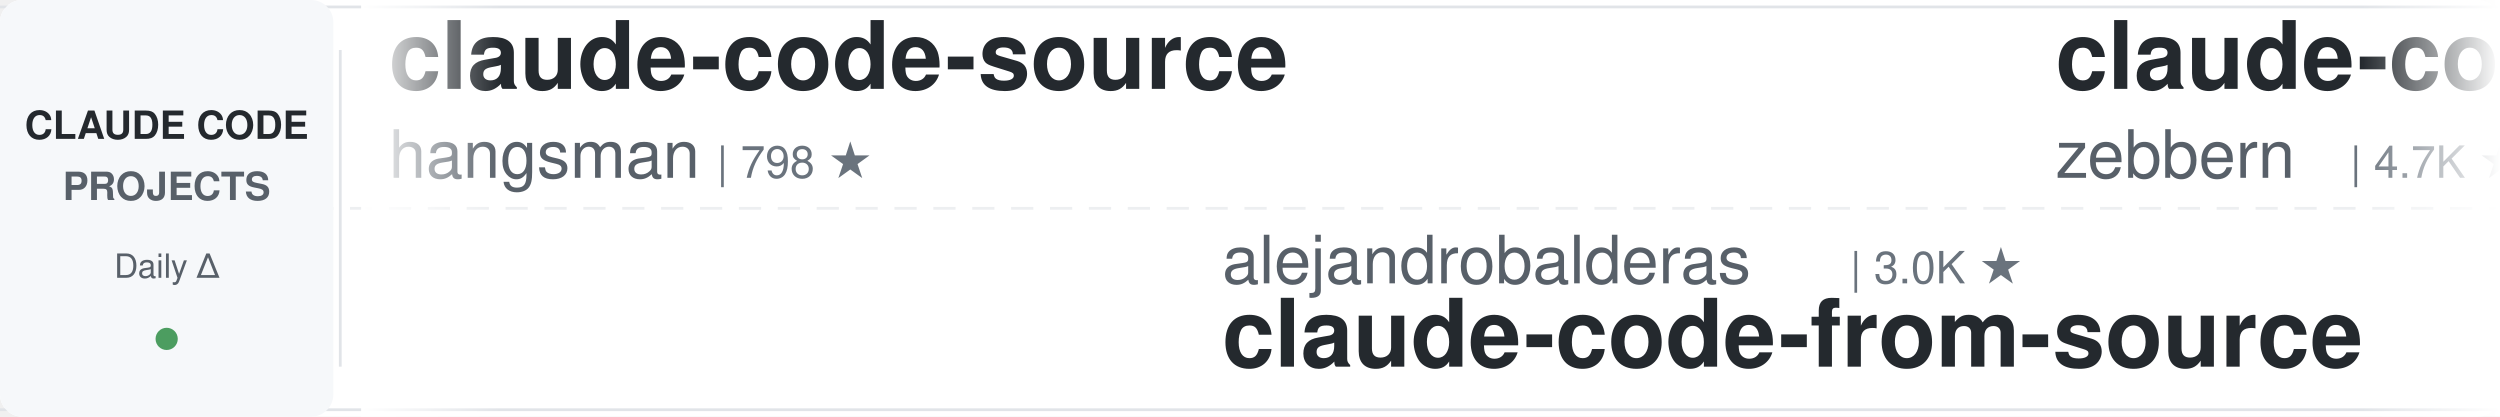
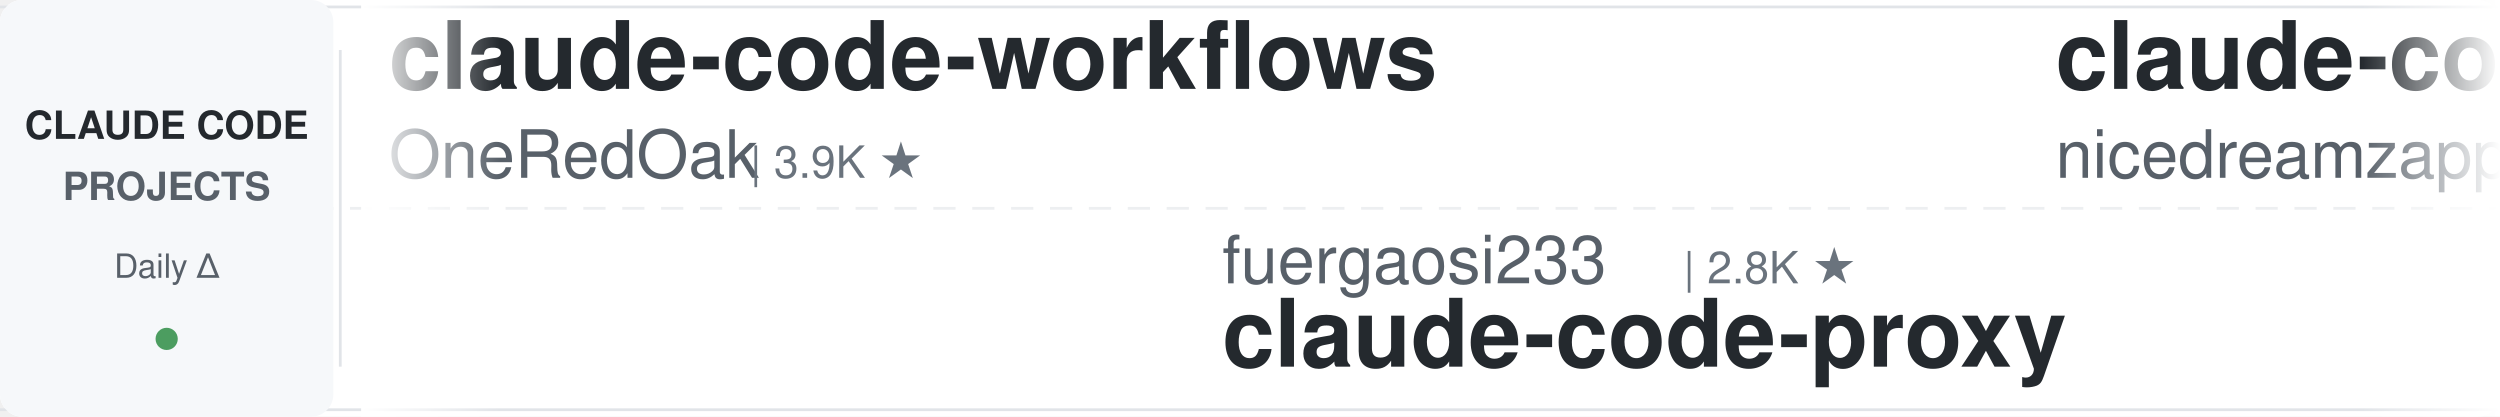
<svg xmlns="http://www.w3.org/2000/svg" width="900" height="150">
  <defs>
    <linearGradient id="leftFade" x1="0%" y1="0%" x2="100%" y2="0%">
      <stop offset="0%" style="stop-color:#ffffff;stop-opacity:1" />
      <stop offset="100%" style="stop-color:#ffffff;stop-opacity:0" />
    </linearGradient>
    <linearGradient id="rightFade" x1="0%" y1="0%" x2="100%" y2="0%">
      <stop offset="0%" style="stop-color:#ffffff;stop-opacity:0" />
      <stop offset="100%" style="stop-color:#ffffff;stop-opacity:1" />
    </linearGradient>
  </defs>
  <rect width="900" height="150" fill="#ffffff" rx="8" />
  <rect x="0" y="2" width="900" height="1" fill="#e1e4e8" />
  <rect x="0" y="147" width="900" height="1" fill="#e1e4e8" />
  <line x1="0" y1="75" x2="900" y2="75" stroke="#e1e4e8" stroke-width="1" stroke-dasharray="8 6" opacity="0.6" />
  <rect x="0" y="0" width="120" height="150" fill="#f6f8fa" rx="8" />
  <text x="60" y="50" font-family="-apple-system, BlinkMacSystemFont, 'Segoe UI', Helvetica, Arial, sans-serif" font-size="14" font-weight="600" fill="#24292e" text-anchor="middle">CLAUDE CODE</text>
  <text x="60" y="72" font-family="-apple-system, BlinkMacSystemFont, 'Segoe UI', Helvetica, Arial, sans-serif" font-size="14" font-weight="600" fill="#586069" text-anchor="middle">PROJECTS</text>
  <text x="60" y="100" font-family="-apple-system, BlinkMacSystemFont, 'Segoe UI', Helvetica, Arial, sans-serif" font-size="12" font-weight="500" fill="#586069" text-anchor="middle">Daily Δ</text>
  <circle cx="60" cy="122" r="4" fill="#22863a" opacity="0.8" />
  <rect x="122" y="18" width="1" height="114" fill="#e1e4e8" />
  <clipPath id="tickerClip">
    <rect x="130" y="0" width="770" height="150" />
  </clipPath>
  <g clip-path="url(#tickerClip)">
    <g id="tickerItems">
      <animateTransform attributeName="transform" attributeType="XML" type="translate" from="0 0" to="-3000 0" dur="54s" repeatCount="indefinite" />
      <g transform="translate(0, 0)">
-         <text x="140" y="32" font-family="-apple-system, BlinkMacSystemFont, 'Segoe UI', Helvetica, Arial, sans-serif" font-size="34" font-weight="600" fill="#24292e">claude-code-source</text>
-         <text x="140" y="64" font-family="-apple-system, BlinkMacSystemFont, 'Segoe UI', Helvetica, Arial, sans-serif" font-size="24" font-weight="400" fill="#586069">hangsman</text>
-         <text x="258" y="64" font-family="-apple-system, BlinkMacSystemFont, 'Segoe UI', Helvetica, Arial, sans-serif" font-size="16" font-weight="500" fill="#6a737d">| 798 ★</text>
+         <text x="140" y="32" font-family="-apple-system, BlinkMacSystemFont, 'Segoe UI', Helvetica, Arial, sans-serif" font-size="34" font-weight="600" fill="#24292e">claude-code-workflows</text>
+         <text x="140" y="64" font-family="-apple-system, BlinkMacSystemFont, 'Segoe UI', Helvetica, Arial, sans-serif" font-size="24" font-weight="400" fill="#586069">OneRedOak</text>
+         <text x="270" y="64" font-family="-apple-system, BlinkMacSystemFont, 'Segoe UI', Helvetica, Arial, sans-serif" font-size="16" font-weight="500" fill="#6a737d">| 3.9K ★</text>
      </g>
      <g transform="translate(300, 0)">
-         <text x="140" y="102" font-family="-apple-system, BlinkMacSystemFont, 'Segoe UI', Helvetica, Arial, sans-serif" font-size="24" font-weight="400" fill="#586069">alejandrobalderas</text>
-         <text x="366" y="102" font-family="-apple-system, BlinkMacSystemFont, 'Segoe UI', Helvetica, Arial, sans-serif" font-size="16" font-weight="500" fill="#6a737d">| 3.0K ★</text>
-         <text x="140" y="132" font-family="-apple-system, BlinkMacSystemFont, 'Segoe UI', Helvetica, Arial, sans-serif" font-size="34" font-weight="600" fill="#24292e">claude-code-from-source</text>
-       </g>
-       <g transform="translate(600, 0)">
-         <text x="140" y="32" font-family="-apple-system, BlinkMacSystemFont, 'Segoe UI', Helvetica, Arial, sans-serif" font-size="34" font-weight="600" fill="#24292e">claude-code-guide</text>
-         <text x="140" y="64" font-family="-apple-system, BlinkMacSystemFont, 'Segoe UI', Helvetica, Arial, sans-serif" font-size="24" font-weight="400" fill="#586069">zebbern</text>
-         <text x="246" y="64" font-family="-apple-system, BlinkMacSystemFont, 'Segoe UI', Helvetica, Arial, sans-serif" font-size="16" font-weight="500" fill="#6a737d">| 4.7K ★</text>
-       </g>
-       <g transform="translate(900, 0)">
-         <text x="140" y="102" font-family="-apple-system, BlinkMacSystemFont, 'Segoe UI', Helvetica, Arial, sans-serif" font-size="24" font-weight="400" fill="#586069">oboard</text>
-         <text x="234" y="102" font-family="-apple-system, BlinkMacSystemFont, 'Segoe UI', Helvetica, Arial, sans-serif" font-size="16" font-weight="500" fill="#6a737d">| 3.3K ★</text>
-         <text x="140" y="132" font-family="-apple-system, BlinkMacSystemFont, 'Segoe UI', Helvetica, Arial, sans-serif" font-size="34" font-weight="600" fill="#24292e">claude-code-rev</text>
-       </g>
-       <g transform="translate(1200, 0)">
-         <text x="140" y="32" font-family="-apple-system, BlinkMacSystemFont, 'Segoe UI', Helvetica, Arial, sans-serif" font-size="34" font-weight="600" fill="#24292e">how-claude-code-works</text>
-         <text x="140" y="64" font-family="-apple-system, BlinkMacSystemFont, 'Segoe UI', Helvetica, Arial, sans-serif" font-size="24" font-weight="400" fill="#586069">Windy3f3f3f3f</text>
-         <text x="318" y="64" font-family="-apple-system, BlinkMacSystemFont, 'Segoe UI', Helvetica, Arial, sans-serif" font-size="16" font-weight="500" fill="#6a737d">| 3.9K ★</text>
-       </g>
-       <g transform="translate(1500, 0)">
-         <text x="140" y="102" font-family="-apple-system, BlinkMacSystemFont, 'Segoe UI', Helvetica, Arial, sans-serif" font-size="24" font-weight="400" fill="#586069">FlorianBruniaux</text>
-         <text x="342" y="102" font-family="-apple-system, BlinkMacSystemFont, 'Segoe UI', Helvetica, Arial, sans-serif" font-size="16" font-weight="500" fill="#6a737d">| 7.5K ★</text>
-         <text x="140" y="132" font-family="-apple-system, BlinkMacSystemFont, 'Segoe UI', Helvetica, Arial, sans-serif" font-size="34" font-weight="600" fill="#24292e">claude-code-ultimate-gui...</text>
-       </g>
-       <g transform="translate(1800, 0)">
-         <text x="140" y="32" font-family="-apple-system, BlinkMacSystemFont, 'Segoe UI', Helvetica, Arial, sans-serif" font-size="34" font-weight="600" fill="#24292e">claude-code-best-practic...</text>
-         <text x="140" y="64" font-family="-apple-system, BlinkMacSystemFont, 'Segoe UI', Helvetica, Arial, sans-serif" font-size="24" font-weight="400" fill="#586069">shanraisshan</text>
-         <text x="306" y="64" font-family="-apple-system, BlinkMacSystemFont, 'Segoe UI', Helvetica, Arial, sans-serif" font-size="16" font-weight="500" fill="#6a737d">| 69.5K ★</text>
-       </g>
-       <g transform="translate(2100, 0)">
        <text x="140" y="102" font-family="-apple-system, BlinkMacSystemFont, 'Segoe UI', Helvetica, Arial, sans-serif" font-size="24" font-weight="400" fill="#586069">fuergaosi233</text>
        <text x="306" y="102" font-family="-apple-system, BlinkMacSystemFont, 'Segoe UI', Helvetica, Arial, sans-serif" font-size="16" font-weight="500" fill="#6a737d">| 2.8K ★</text>
        <text x="140" y="132" font-family="-apple-system, BlinkMacSystemFont, 'Segoe UI', Helvetica, Arial, sans-serif" font-size="34" font-weight="600" fill="#24292e">claude-code-proxy</text>
      </g>
+       <g transform="translate(600, 0)">
+         <text x="140" y="32" font-family="-apple-system, BlinkMacSystemFont, 'Segoe UI', Helvetica, Arial, sans-serif" font-size="34" font-weight="600" fill="#24292e">claude-code-local</text>
+         <text x="140" y="64" font-family="-apple-system, BlinkMacSystemFont, 'Segoe UI', Helvetica, Arial, sans-serif" font-size="24" font-weight="400" fill="#586069">nicedreamzapp</text>
+         <text x="318" y="64" font-family="-apple-system, BlinkMacSystemFont, 'Segoe UI', Helvetica, Arial, sans-serif" font-size="16" font-weight="500" fill="#6a737d">| 3.6K ★</text>
+       </g>
+       <g transform="translate(900, 0)">
+         <text x="140" y="102" font-family="-apple-system, BlinkMacSystemFont, 'Segoe UI', Helvetica, Arial, sans-serif" font-size="24" font-weight="400" fill="#586069">xu-xiang</text>
+         <text x="258" y="102" font-family="-apple-system, BlinkMacSystemFont, 'Segoe UI', Helvetica, Arial, sans-serif" font-size="16" font-weight="500" fill="#6a737d">| 2.0K ★</text>
+         <text x="140" y="132" font-family="-apple-system, BlinkMacSystemFont, 'Segoe UI', Helvetica, Arial, sans-serif" font-size="34" font-weight="600" fill="#24292e">everything-claude-code-z...</text>
+       </g>
+       <g transform="translate(1200, 0)">
+         <text x="140" y="32" font-family="-apple-system, BlinkMacSystemFont, 'Segoe UI', Helvetica, Arial, sans-serif" font-size="34" font-weight="600" fill="#24292e">awesome-claude-code-plug...</text>
+         <text x="140" y="64" font-family="-apple-system, BlinkMacSystemFont, 'Segoe UI', Helvetica, Arial, sans-serif" font-size="24" font-weight="400" fill="#586069">ccplugins</text>
+         <text x="270" y="64" font-family="-apple-system, BlinkMacSystemFont, 'Segoe UI', Helvetica, Arial, sans-serif" font-size="16" font-weight="500" fill="#6a737d">| 1.0K ★</text>
+       </g>
+       <g transform="translate(1500, 0)">
+         <text x="140" y="102" font-family="-apple-system, BlinkMacSystemFont, 'Segoe UI', Helvetica, Arial, sans-serif" font-size="24" font-weight="400" fill="#586069">frankbria</text>
+         <text x="270" y="102" font-family="-apple-system, BlinkMacSystemFont, 'Segoe UI', Helvetica, Arial, sans-serif" font-size="16" font-weight="500" fill="#6a737d">| 9.7K ★</text>
+         <text x="140" y="132" font-family="-apple-system, BlinkMacSystemFont, 'Segoe UI', Helvetica, Arial, sans-serif" font-size="34" font-weight="600" fill="#24292e">ralph-claude-code</text>
+       </g>
+       <g transform="translate(1800, 0)">
+         <text x="140" y="32" font-family="-apple-system, BlinkMacSystemFont, 'Segoe UI', Helvetica, Arial, sans-serif" font-size="34" font-weight="600" fill="#24292e">claude-code-infrastructu...</text>
+         <text x="140" y="64" font-family="-apple-system, BlinkMacSystemFont, 'Segoe UI', Helvetica, Arial, sans-serif" font-size="24" font-weight="400" fill="#586069">diet103</text>
+         <text x="246" y="64" font-family="-apple-system, BlinkMacSystemFont, 'Segoe UI', Helvetica, Arial, sans-serif" font-size="16" font-weight="500" fill="#6a737d">| 10.1K ★</text>
+       </g>
+       <g transform="translate(2100, 0)">
+         <text x="140" y="102" font-family="-apple-system, BlinkMacSystemFont, 'Segoe UI', Helvetica, Arial, sans-serif" font-size="24" font-weight="400" fill="#586069">anthropics</text>
+         <text x="282" y="102" font-family="-apple-system, BlinkMacSystemFont, 'Segoe UI', Helvetica, Arial, sans-serif" font-size="16" font-weight="500" fill="#6a737d">| 1.1K ★</text>
+         <text x="140" y="132" font-family="-apple-system, BlinkMacSystemFont, 'Segoe UI', Helvetica, Arial, sans-serif" font-size="34" font-weight="600" fill="#24292e">claude-code-base-action</text>
+       </g>
      <g transform="translate(2400, 0)">
-         <text x="140" y="32" font-family="-apple-system, BlinkMacSystemFont, 'Segoe UI', Helvetica, Arial, sans-serif" font-size="34" font-weight="600" fill="#24292e">claude-code-reverse</text>
-         <text x="140" y="64" font-family="-apple-system, BlinkMacSystemFont, 'Segoe UI', Helvetica, Arial, sans-serif" font-size="24" font-weight="400" fill="#586069">Yuyz0112</text>
-         <text x="258" y="64" font-family="-apple-system, BlinkMacSystemFont, 'Segoe UI', Helvetica, Arial, sans-serif" font-size="16" font-weight="500" fill="#6a737d">| 2.5K ★</text>
+         <text x="140" y="32" font-family="-apple-system, BlinkMacSystemFont, 'Segoe UI', Helvetica, Arial, sans-serif" font-size="34" font-weight="600" fill="#24292e">claude-code-rust</text>
+         <text x="140" y="64" font-family="-apple-system, BlinkMacSystemFont, 'Segoe UI', Helvetica, Arial, sans-serif" font-size="24" font-weight="400" fill="#586069">lorryjovens-hub</text>
+         <text x="342" y="64" font-family="-apple-system, BlinkMacSystemFont, 'Segoe UI', Helvetica, Arial, sans-serif" font-size="16" font-weight="500" fill="#6a737d">| 1.7K ★</text>
      </g>
      <g transform="translate(2700, 0)">
-         <text x="140" y="102" font-family="-apple-system, BlinkMacSystemFont, 'Segoe UI', Helvetica, Arial, sans-serif" font-size="24" font-weight="400" fill="#586069">jqueryscript</text>
-         <text x="306" y="102" font-family="-apple-system, BlinkMacSystemFont, 'Segoe UI', Helvetica, Arial, sans-serif" font-size="16" font-weight="500" fill="#6a737d">| 558 ★</text>
-         <text x="140" y="132" font-family="-apple-system, BlinkMacSystemFont, 'Segoe UI', Helvetica, Arial, sans-serif" font-size="34" font-weight="600" fill="#24292e">awesome-claude-code</text>
+         <text x="140" y="102" font-family="-apple-system, BlinkMacSystemFont, 'Segoe UI', Helvetica, Arial, sans-serif" font-size="24" font-weight="400" fill="#586069">Cranot</text>
+         <text x="234" y="102" font-family="-apple-system, BlinkMacSystemFont, 'Segoe UI', Helvetica, Arial, sans-serif" font-size="16" font-weight="500" fill="#6a737d">| 2.9K ★</text>
+         <text x="140" y="132" font-family="-apple-system, BlinkMacSystemFont, 'Segoe UI', Helvetica, Arial, sans-serif" font-size="34" font-weight="600" fill="#24292e">claude-code-guide</text>
      </g>
      <g transform="translate(3000, 0)">
-         <text x="140" y="32" font-family="-apple-system, BlinkMacSystemFont, 'Segoe UI', Helvetica, Arial, sans-serif" font-size="34" font-weight="600" fill="#24292e">claude-code-source</text>
-         <text x="140" y="64" font-family="-apple-system, BlinkMacSystemFont, 'Segoe UI', Helvetica, Arial, sans-serif" font-size="24" font-weight="400" fill="#586069">hangsman</text>
-         <text x="258" y="64" font-family="-apple-system, BlinkMacSystemFont, 'Segoe UI', Helvetica, Arial, sans-serif" font-size="16" font-weight="500" fill="#6a737d">| 798 ★</text>
+         <text x="140" y="32" font-family="-apple-system, BlinkMacSystemFont, 'Segoe UI', Helvetica, Arial, sans-serif" font-size="34" font-weight="600" fill="#24292e">claude-code-workflows</text>
+         <text x="140" y="64" font-family="-apple-system, BlinkMacSystemFont, 'Segoe UI', Helvetica, Arial, sans-serif" font-size="24" font-weight="400" fill="#586069">OneRedOak</text>
+         <text x="270" y="64" font-family="-apple-system, BlinkMacSystemFont, 'Segoe UI', Helvetica, Arial, sans-serif" font-size="16" font-weight="500" fill="#6a737d">| 3.9K ★</text>
      </g>
      <g transform="translate(3300, 0)">
-         <text x="140" y="102" font-family="-apple-system, BlinkMacSystemFont, 'Segoe UI', Helvetica, Arial, sans-serif" font-size="24" font-weight="400" fill="#586069">alejandrobalderas</text>
-         <text x="366" y="102" font-family="-apple-system, BlinkMacSystemFont, 'Segoe UI', Helvetica, Arial, sans-serif" font-size="16" font-weight="500" fill="#6a737d">| 3.0K ★</text>
-         <text x="140" y="132" font-family="-apple-system, BlinkMacSystemFont, 'Segoe UI', Helvetica, Arial, sans-serif" font-size="34" font-weight="600" fill="#24292e">claude-code-from-source</text>
+         <text x="140" y="102" font-family="-apple-system, BlinkMacSystemFont, 'Segoe UI', Helvetica, Arial, sans-serif" font-size="24" font-weight="400" fill="#586069">fuergaosi233</text>
+         <text x="306" y="102" font-family="-apple-system, BlinkMacSystemFont, 'Segoe UI', Helvetica, Arial, sans-serif" font-size="16" font-weight="500" fill="#6a737d">| 2.8K ★</text>
+         <text x="140" y="132" font-family="-apple-system, BlinkMacSystemFont, 'Segoe UI', Helvetica, Arial, sans-serif" font-size="34" font-weight="600" fill="#24292e">claude-code-proxy</text>
      </g>
      <g transform="translate(3600, 0)">
-         <text x="140" y="32" font-family="-apple-system, BlinkMacSystemFont, 'Segoe UI', Helvetica, Arial, sans-serif" font-size="34" font-weight="600" fill="#24292e">claude-code-guide</text>
-         <text x="140" y="64" font-family="-apple-system, BlinkMacSystemFont, 'Segoe UI', Helvetica, Arial, sans-serif" font-size="24" font-weight="400" fill="#586069">zebbern</text>
-         <text x="246" y="64" font-family="-apple-system, BlinkMacSystemFont, 'Segoe UI', Helvetica, Arial, sans-serif" font-size="16" font-weight="500" fill="#6a737d">| 4.7K ★</text>
+         <text x="140" y="32" font-family="-apple-system, BlinkMacSystemFont, 'Segoe UI', Helvetica, Arial, sans-serif" font-size="34" font-weight="600" fill="#24292e">claude-code-local</text>
+         <text x="140" y="64" font-family="-apple-system, BlinkMacSystemFont, 'Segoe UI', Helvetica, Arial, sans-serif" font-size="24" font-weight="400" fill="#586069">nicedreamzapp</text>
+         <text x="318" y="64" font-family="-apple-system, BlinkMacSystemFont, 'Segoe UI', Helvetica, Arial, sans-serif" font-size="16" font-weight="500" fill="#6a737d">| 3.6K ★</text>
      </g>
      <g transform="translate(3900, 0)">
-         <text x="140" y="102" font-family="-apple-system, BlinkMacSystemFont, 'Segoe UI', Helvetica, Arial, sans-serif" font-size="24" font-weight="400" fill="#586069">oboard</text>
-         <text x="234" y="102" font-family="-apple-system, BlinkMacSystemFont, 'Segoe UI', Helvetica, Arial, sans-serif" font-size="16" font-weight="500" fill="#6a737d">| 3.3K ★</text>
-         <text x="140" y="132" font-family="-apple-system, BlinkMacSystemFont, 'Segoe UI', Helvetica, Arial, sans-serif" font-size="34" font-weight="600" fill="#24292e">claude-code-rev</text>
+         <text x="140" y="102" font-family="-apple-system, BlinkMacSystemFont, 'Segoe UI', Helvetica, Arial, sans-serif" font-size="24" font-weight="400" fill="#586069">xu-xiang</text>
+         <text x="258" y="102" font-family="-apple-system, BlinkMacSystemFont, 'Segoe UI', Helvetica, Arial, sans-serif" font-size="16" font-weight="500" fill="#6a737d">| 2.0K ★</text>
+         <text x="140" y="132" font-family="-apple-system, BlinkMacSystemFont, 'Segoe UI', Helvetica, Arial, sans-serif" font-size="34" font-weight="600" fill="#24292e">everything-claude-code-z...</text>
      </g>
    </g>
  </g>
  <rect x="130" y="0" width="50" height="150" fill="url(#leftFade)" />
  <rect x="850" y="0" width="50" height="150" fill="url(#rightFade)" />
</svg>
